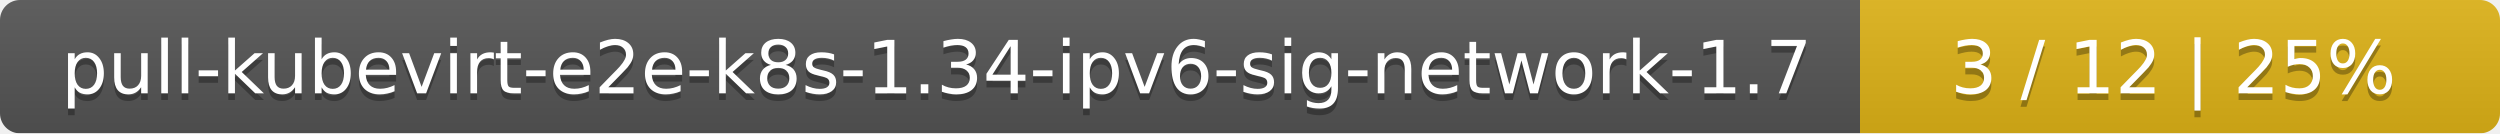
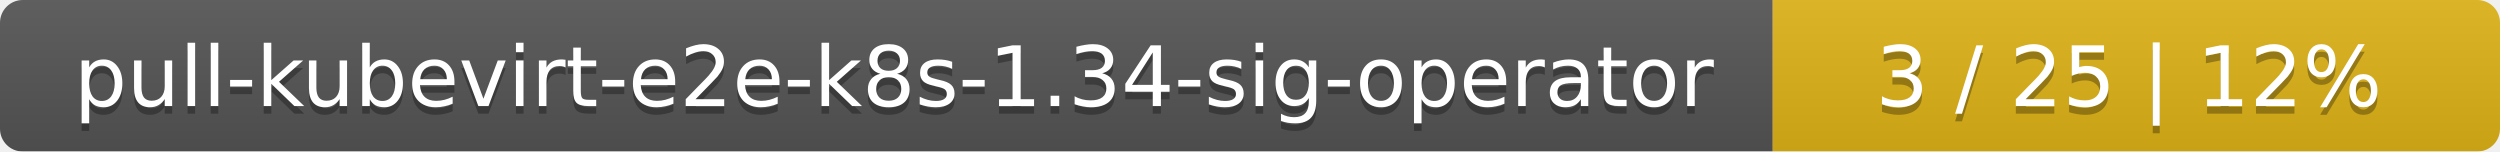
- <svg xmlns="http://www.w3.org/2000/svg" width="375" height="20">
+ <svg xmlns="http://www.w3.org/2000/svg" width="330" height="20">
  <linearGradient id="smooth" x2="0" y2="100%">
    <stop offset="0" stop-color="#bbb" stop-opacity=".1" />
    <stop offset="1" stop-opacity=".1" />
  </linearGradient>
  <mask id="round">
-     <rect width="375" height="20" rx="3" fill="#fff" />
+     <rect width="330" height="20" rx="3" fill="#fff" />
  </mask>
  <g mask="url(#round)">
-     <rect width="279" height="20" fill="#555" />
-     <rect x="279" width="96" height="20" fill="#dfb317" />
-     <rect width="375" height="20" fill="url(#smooth)" />
+     <rect width="234" height="20" fill="#555" />
+     <rect x="234" width="96" height="20" fill="#dfb317" />
+     <rect width="330" height="20" fill="url(#smooth)" />
  </g>
  <g fill="#fff" text-anchor="middle" font-family="DejaVu Sans,Verdana,Geneva,sans-serif" font-size="11">
-     <text x="140.5" y="15" fill="#010101" fill-opacity=".3">pull-kubevirt-e2e-k8s-1.34-ipv6-sig-network-1.7</text>
-     <text x="140.5" y="14">pull-kubevirt-e2e-k8s-1.34-ipv6-sig-network-1.7</text>
-     <text x="326" y="15" fill="#010101" fill-opacity=".3">3 / 12    |    25%</text>
-     <text x="326" y="14">3 / 12    |    25%</text>
+     <text x="118" y="15" fill="#010101" fill-opacity=".3">pull-kubevirt-e2e-k8s-1.34-sig-operator</text>
+     <text x="118" y="14">pull-kubevirt-e2e-k8s-1.34-sig-operator</text>
+     <text x="281" y="15" fill="#010101" fill-opacity=".3">3 / 25    |    12%</text>
+     <text x="281" y="14">3 / 25    |    12%</text>
  </g>
</svg>
